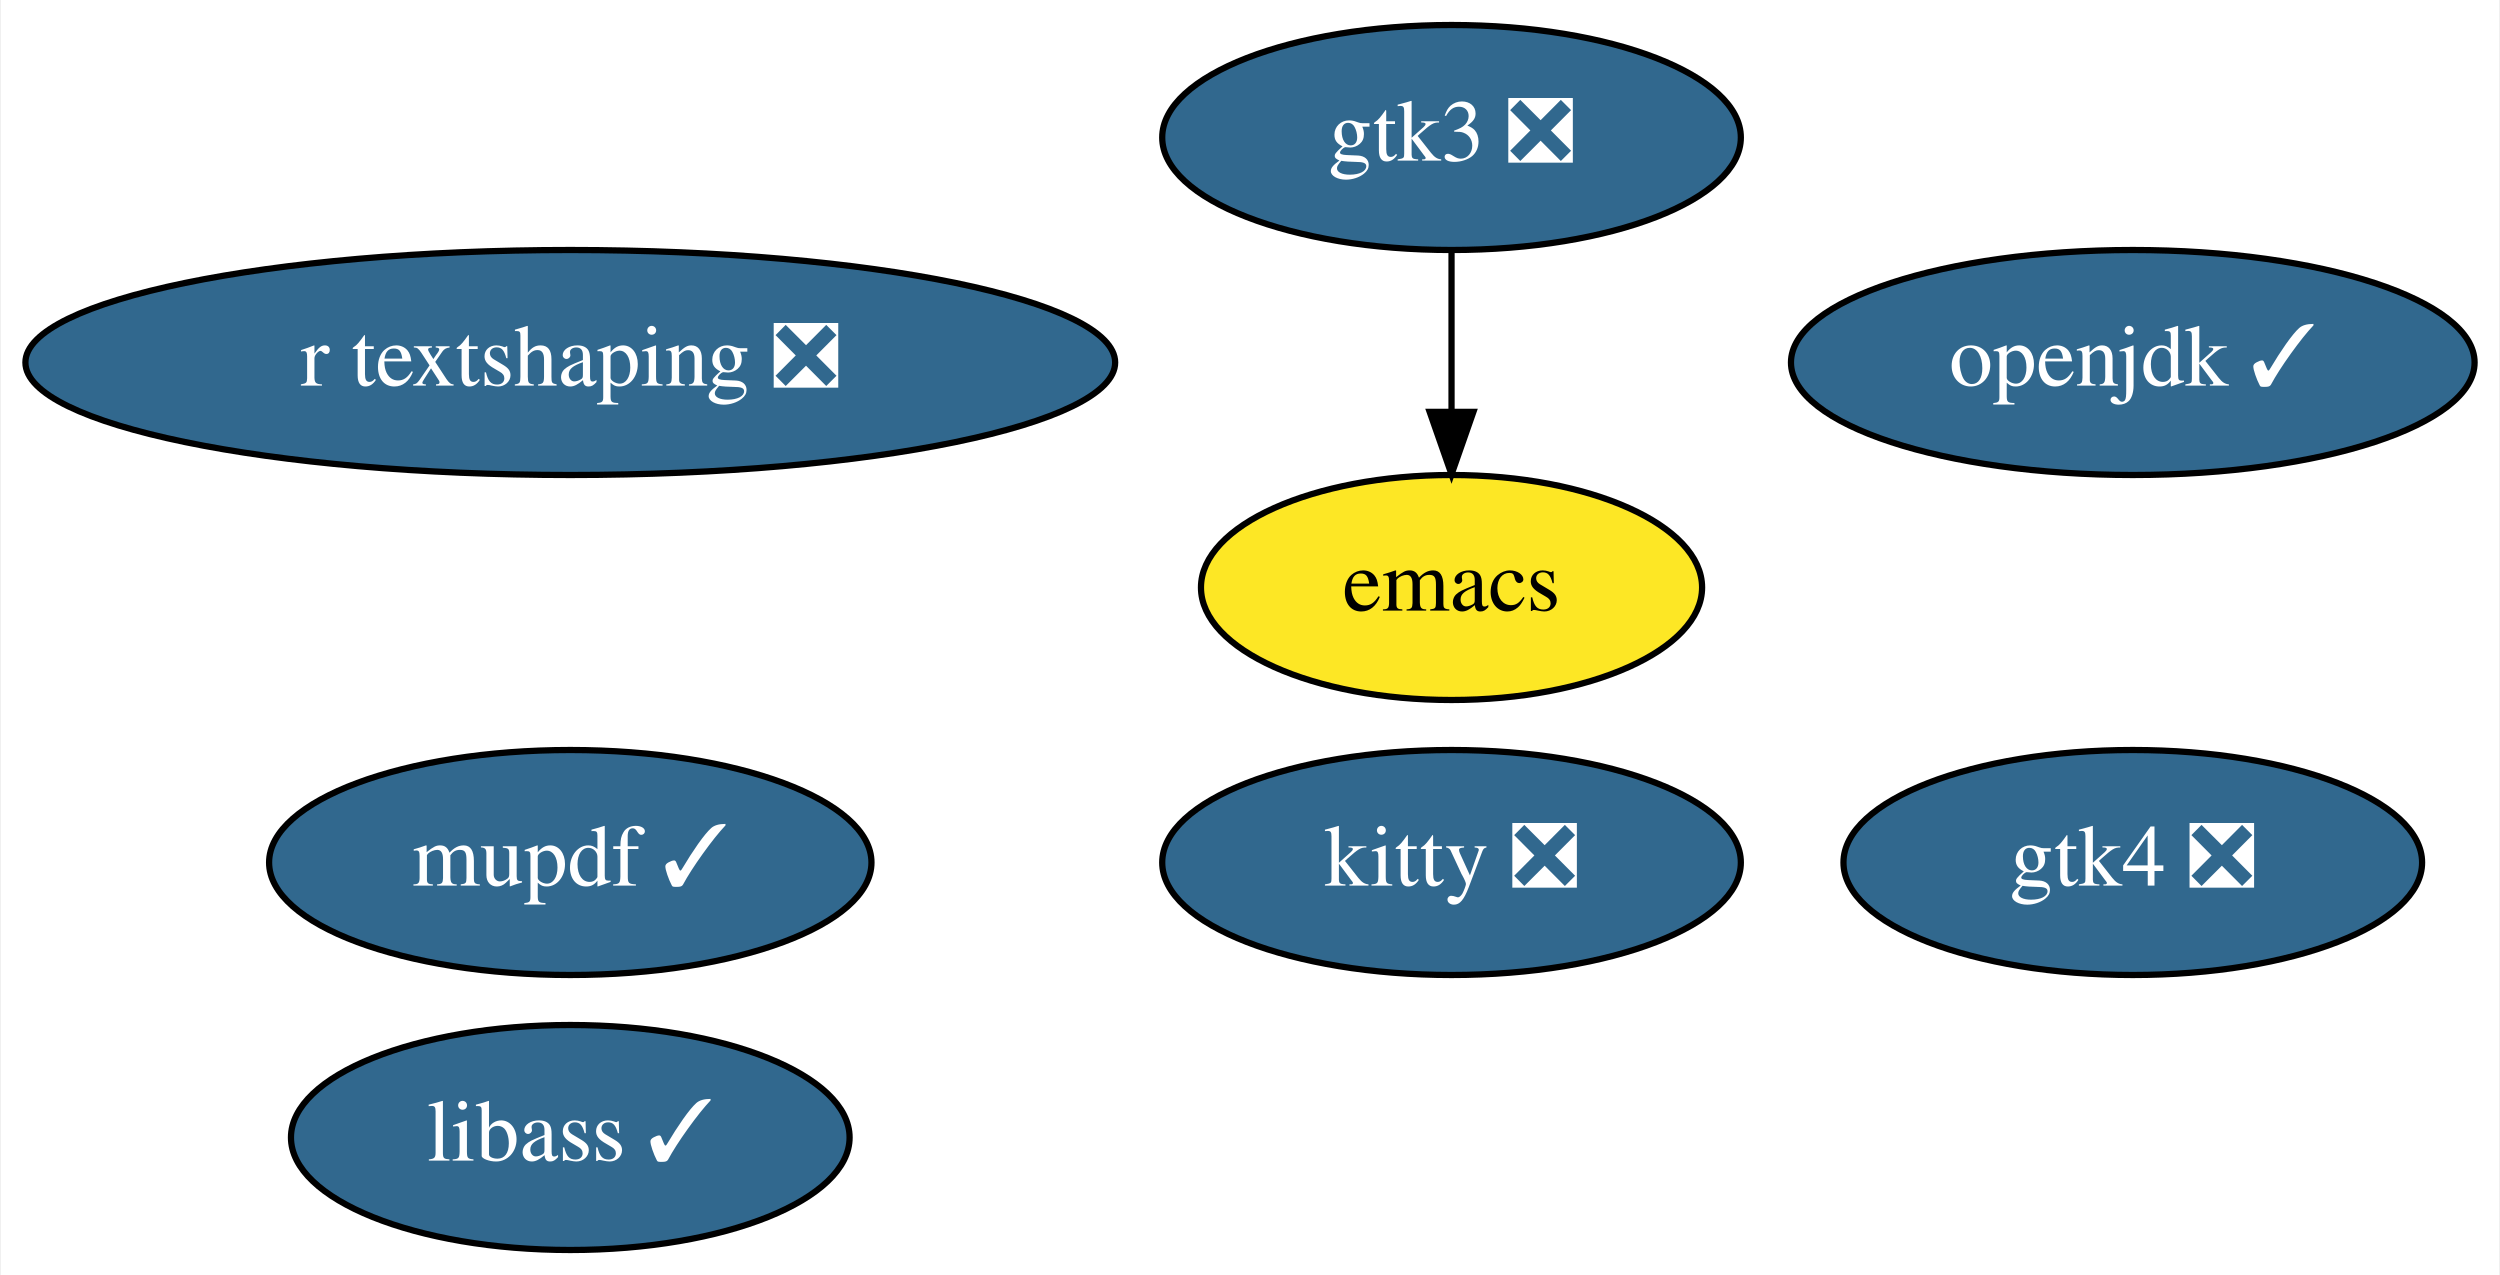
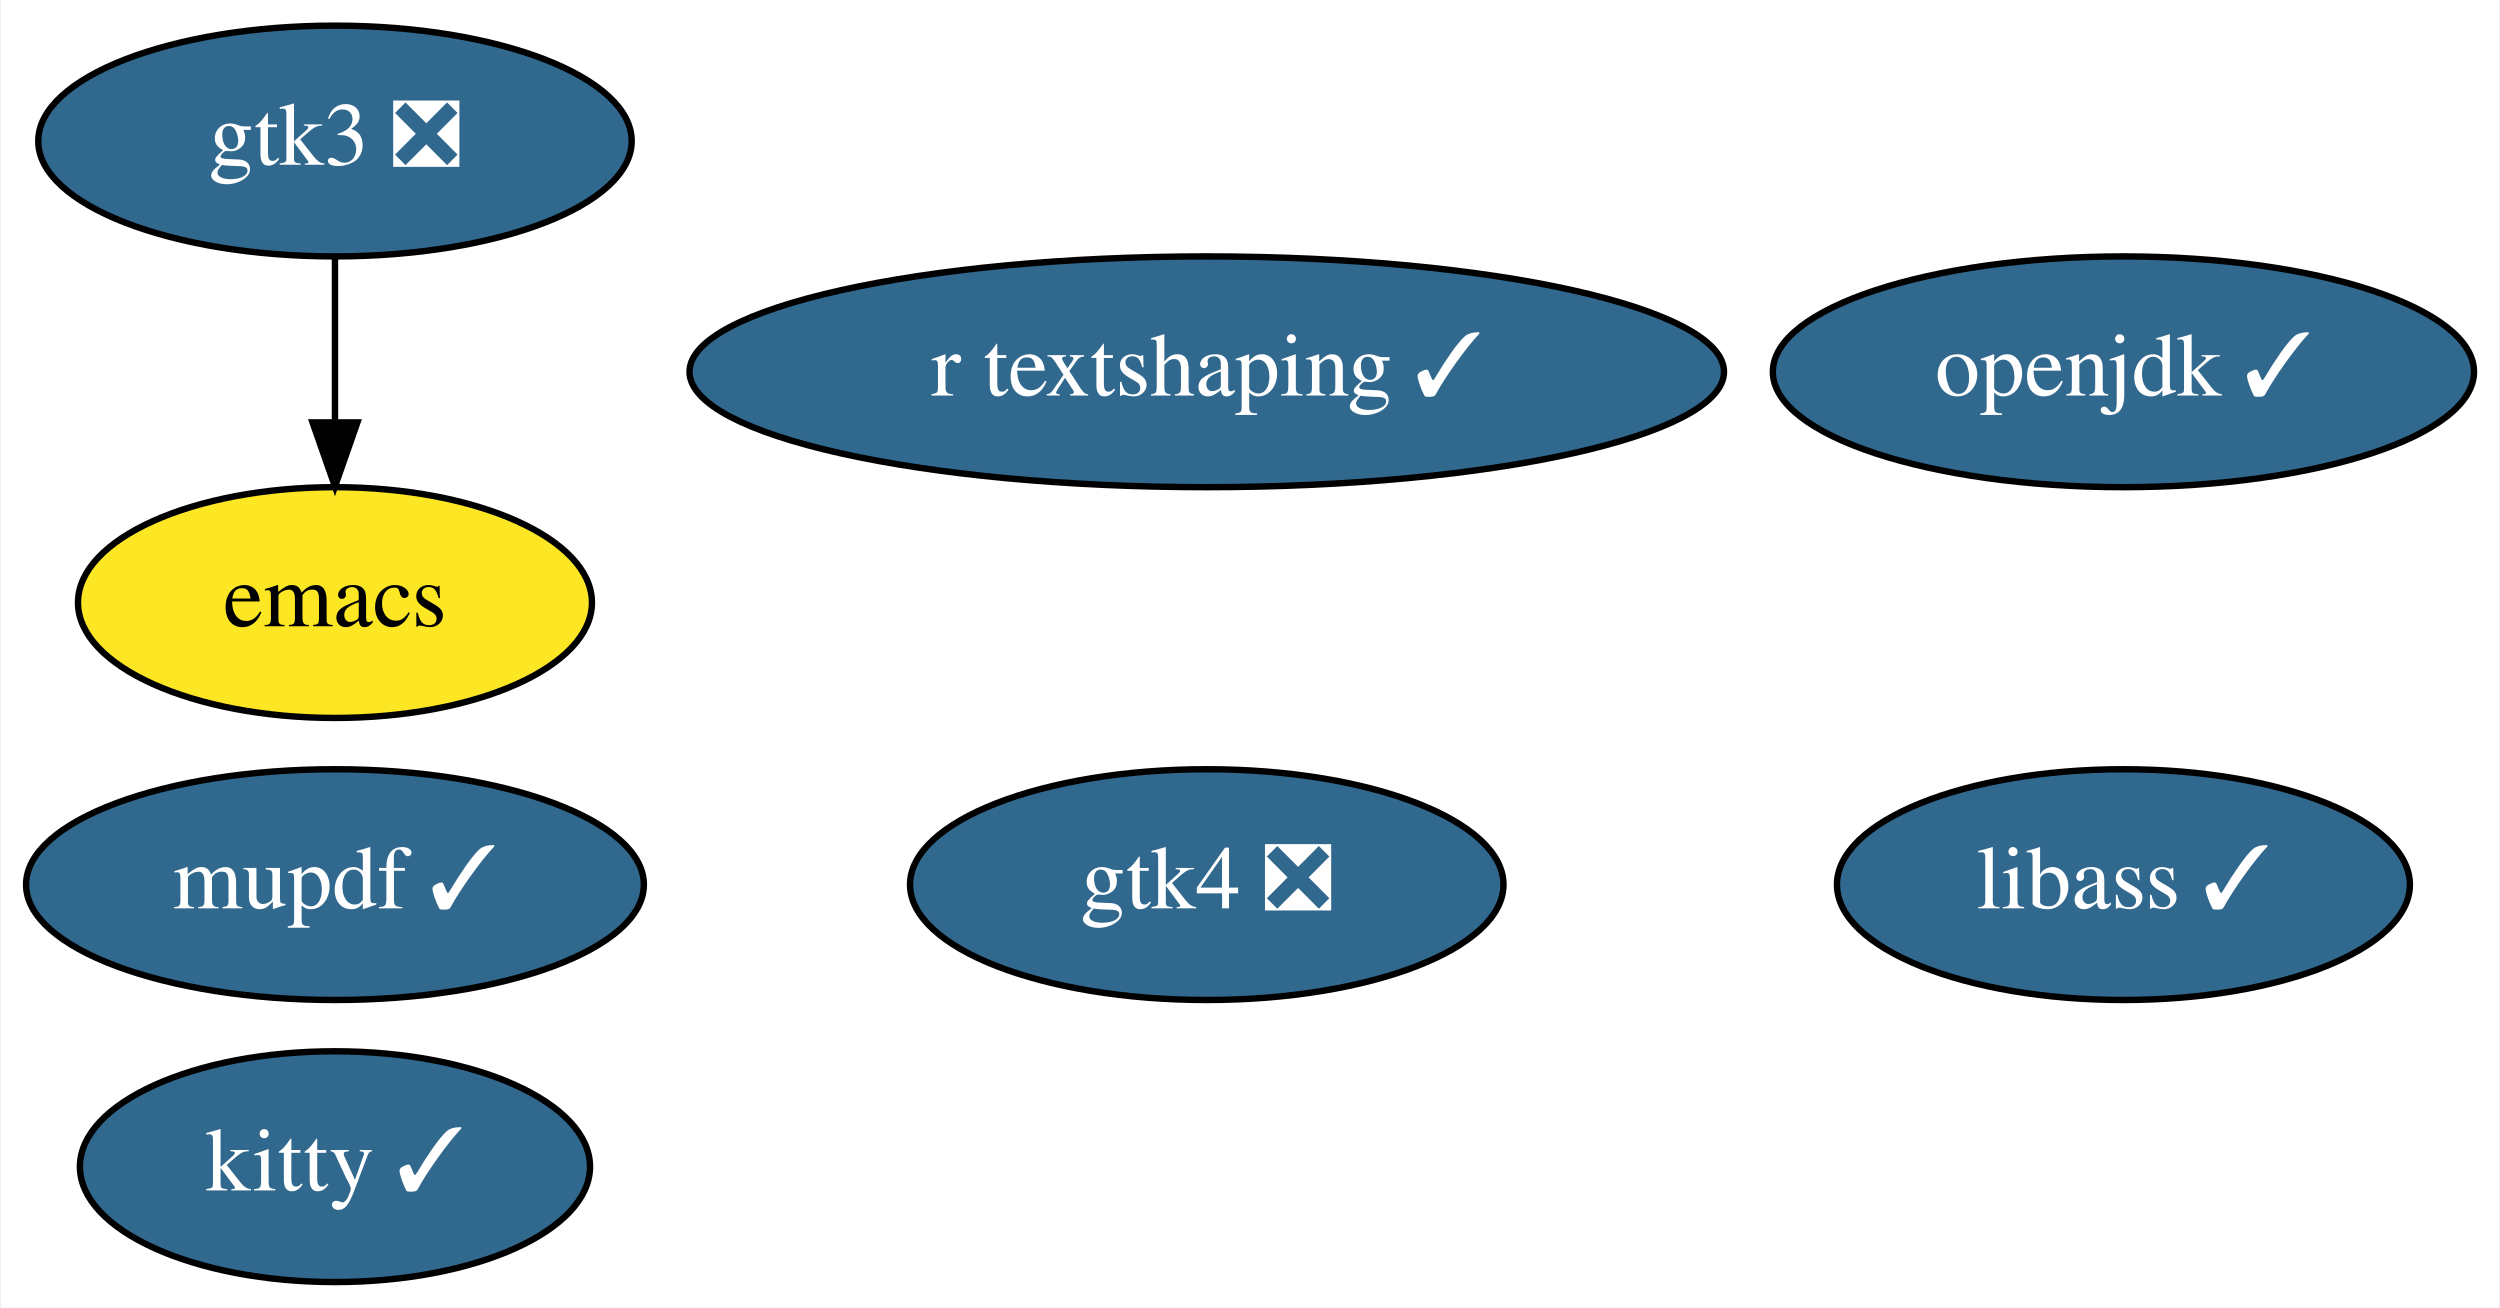
- <svg xmlns="http://www.w3.org/2000/svg" xmlns:xlink="http://www.w3.org/1999/xlink" width="400pt" height="204pt" viewBox="0.00 0.00 399.69 204.00">
+ <svg xmlns="http://www.w3.org/2000/svg" xmlns:xlink="http://www.w3.org/1999/xlink" width="390pt" height="204pt" viewBox="0.00 0.00 389.69 204.00">
  <g id="graph0" class="graph" transform="scale(1 1) rotate(0) translate(4 200)">
-     <polygon fill="white" stroke="transparent" points="-4,4 -4,-200 395.69,-200 395.69,4 -4,4" />
+     <polygon fill="white" stroke="transparent" points="-4,4 -4,-200 385.69,-200 385.69,4 -4,4" />
    <g id="node1" class="node">
      <g id="a_node1">
        <a xlink:href="https://github.com/conda-forge/emacs-feedstock" xlink:title="emacs">
-           <ellipse fill="#fde725" stroke="black" cx="228.09" cy="-106" rx="40.09" ry="18" />
-           <text text-anchor="middle" x="228.09" y="-102.3" font-family="Times,serif" font-size="14.00">emacs</text>
+           <ellipse fill="#fde725" stroke="black" cx="48.1" cy="-106" rx="40.09" ry="18" />
+           <text text-anchor="middle" x="48.1" y="-102.3" font-family="Times,serif" font-size="14.00">emacs</text>
        </a>
      </g>
    </g>
    <g id="node2" class="node">
      <g id="a_node2">
        <a xlink:href="https://github.com/conda-forge/openjdk-feedstock/pull/102" xlink:title="openjdk ✓">
-           <ellipse fill="#31688e" stroke="black" cx="337.09" cy="-142" rx="54.69" ry="18" />
-           <text text-anchor="middle" x="337.09" y="-138.3" font-family="Times,serif" font-size="14.00" fill="white">openjdk ✓</text>
+           <ellipse fill="#31688e" stroke="black" cx="327.1" cy="-142" rx="54.69" ry="18" />
+           <text text-anchor="middle" x="327.1" y="-138.3" font-family="Times,serif" font-size="14.00" fill="white">openjdk ✓</text>
        </a>
      </g>
    </g>
    <g id="node3" class="node">
      <g id="a_node3">
        <a xlink:href="https://github.com/conda-forge/libass-feedstock/pull/14" xlink:title="libass ✓">
-           <ellipse fill="#31688e" stroke="black" cx="87.09" cy="-18" rx="44.69" ry="18" />
-           <text text-anchor="middle" x="87.09" y="-14.3" font-family="Times,serif" font-size="14.00" fill="white">libass ✓</text>
+           <ellipse fill="#31688e" stroke="black" cx="327.1" cy="-62" rx="44.69" ry="18" />
+           <text text-anchor="middle" x="327.1" y="-58.3" font-family="Times,serif" font-size="14.00" fill="white">libass ✓</text>
        </a>
      </g>
    </g>
    <g id="node4" class="node">
      <g id="a_node4">
-         <a xlink:href="https://github.com/conda-forge/kitty-feedstock/pull/59" xlink:title="kitty ❎">
-           <ellipse fill="#31688e" stroke="black" cx="228.09" cy="-62" rx="46.29" ry="18" />
-           <text text-anchor="middle" x="228.09" y="-58.3" font-family="Times,serif" font-size="14.00" fill="white">kitty ❎</text>
+         <a xlink:href="https://github.com/conda-forge/kitty-feedstock/pull/59" xlink:title="kitty ✓">
+           <ellipse fill="#31688e" stroke="black" cx="48.1" cy="-18" rx="39.79" ry="18" />
+           <text text-anchor="middle" x="48.1" y="-14.3" font-family="Times,serif" font-size="14.00" fill="white">kitty ✓</text>
        </a>
      </g>
    </g>
    <g id="node5" class="node">
      <g id="a_node5">
        <a xlink:href="https://github.com/conda-forge/gtk3-feedstock/pull/53" xlink:title="gtk3 ❎">
-           <ellipse fill="#31688e" stroke="black" cx="228.09" cy="-178" rx="46.29" ry="18" />
-           <text text-anchor="middle" x="228.09" y="-174.3" font-family="Times,serif" font-size="14.00" fill="white">gtk3 ❎</text>
+           <ellipse fill="#31688e" stroke="black" cx="48.1" cy="-178" rx="46.29" ry="18" />
+           <text text-anchor="middle" x="48.1" y="-174.3" font-family="Times,serif" font-size="14.00" fill="white">gtk3 ❎</text>
        </a>
      </g>
    </g>
    <g id="edge1" class="edge">
-       <path fill="none" stroke="black" d="M228.09,-159.7C228.09,-151.98 228.09,-142.71 228.09,-134.11" />
-       <polygon fill="black" stroke="black" points="231.59,-134.1 228.09,-124.1 224.59,-134.1 231.59,-134.1" />
+       <path fill="none" stroke="black" d="M48.1,-159.7C48.1,-151.98 48.1,-142.71 48.1,-134.11" />
+       <polygon fill="black" stroke="black" points="51.6,-134.1 48.1,-124.1 44.6,-134.1 51.6,-134.1" />
    </g>
    <g id="node6" class="node">
      <g id="a_node6">
        <a xlink:href="https://github.com/conda-forge/mupdf-feedstock/pull/13" xlink:title="mupdf ✓">
-           <ellipse fill="#31688e" stroke="black" cx="87.09" cy="-62" rx="48.19" ry="18" />
-           <text text-anchor="middle" x="87.09" y="-58.3" font-family="Times,serif" font-size="14.00" fill="white">mupdf ✓</text>
+           <ellipse fill="#31688e" stroke="black" cx="48.1" cy="-62" rx="48.19" ry="18" />
+           <text text-anchor="middle" x="48.1" y="-58.3" font-family="Times,serif" font-size="14.00" fill="white">mupdf ✓</text>
        </a>
      </g>
    </g>
    <g id="node7" class="node">
      <g id="a_node7">
-         <a xlink:href="https://github.com/conda-forge/r-textshaping-feedstock/pull/15" xlink:title="r textshaping ❎">
-           <ellipse fill="#31688e" stroke="black" cx="87.09" cy="-142" rx="87.18" ry="18" />
-           <text text-anchor="middle" x="87.09" y="-138.3" font-family="Times,serif" font-size="14.00" fill="white">r textshaping ❎</text>
+         <a xlink:href="https://github.com/conda-forge/r-textshaping-feedstock/pull/15" xlink:title="r textshaping ✓">
+           <ellipse fill="#31688e" stroke="black" cx="184.1" cy="-142" rx="80.69" ry="18" />
+           <text text-anchor="middle" x="184.1" y="-138.3" font-family="Times,serif" font-size="14.00" fill="white">r textshaping ✓</text>
        </a>
      </g>
    </g>
    <g id="node8" class="node">
      <g id="a_node8">
        <a xlink:href="https://github.com/conda-forge/gtk4-feedstock/pull/22" xlink:title="gtk4 ❎">
-           <ellipse fill="#31688e" stroke="black" cx="337.09" cy="-62" rx="46.29" ry="18" />
-           <text text-anchor="middle" x="337.09" y="-58.3" font-family="Times,serif" font-size="14.00" fill="white">gtk4 ❎</text>
+           <ellipse fill="#31688e" stroke="black" cx="184.1" cy="-62" rx="46.29" ry="18" />
+           <text text-anchor="middle" x="184.1" y="-58.3" font-family="Times,serif" font-size="14.00" fill="white">gtk4 ❎</text>
        </a>
      </g>
    </g>
  </g>
</svg>
